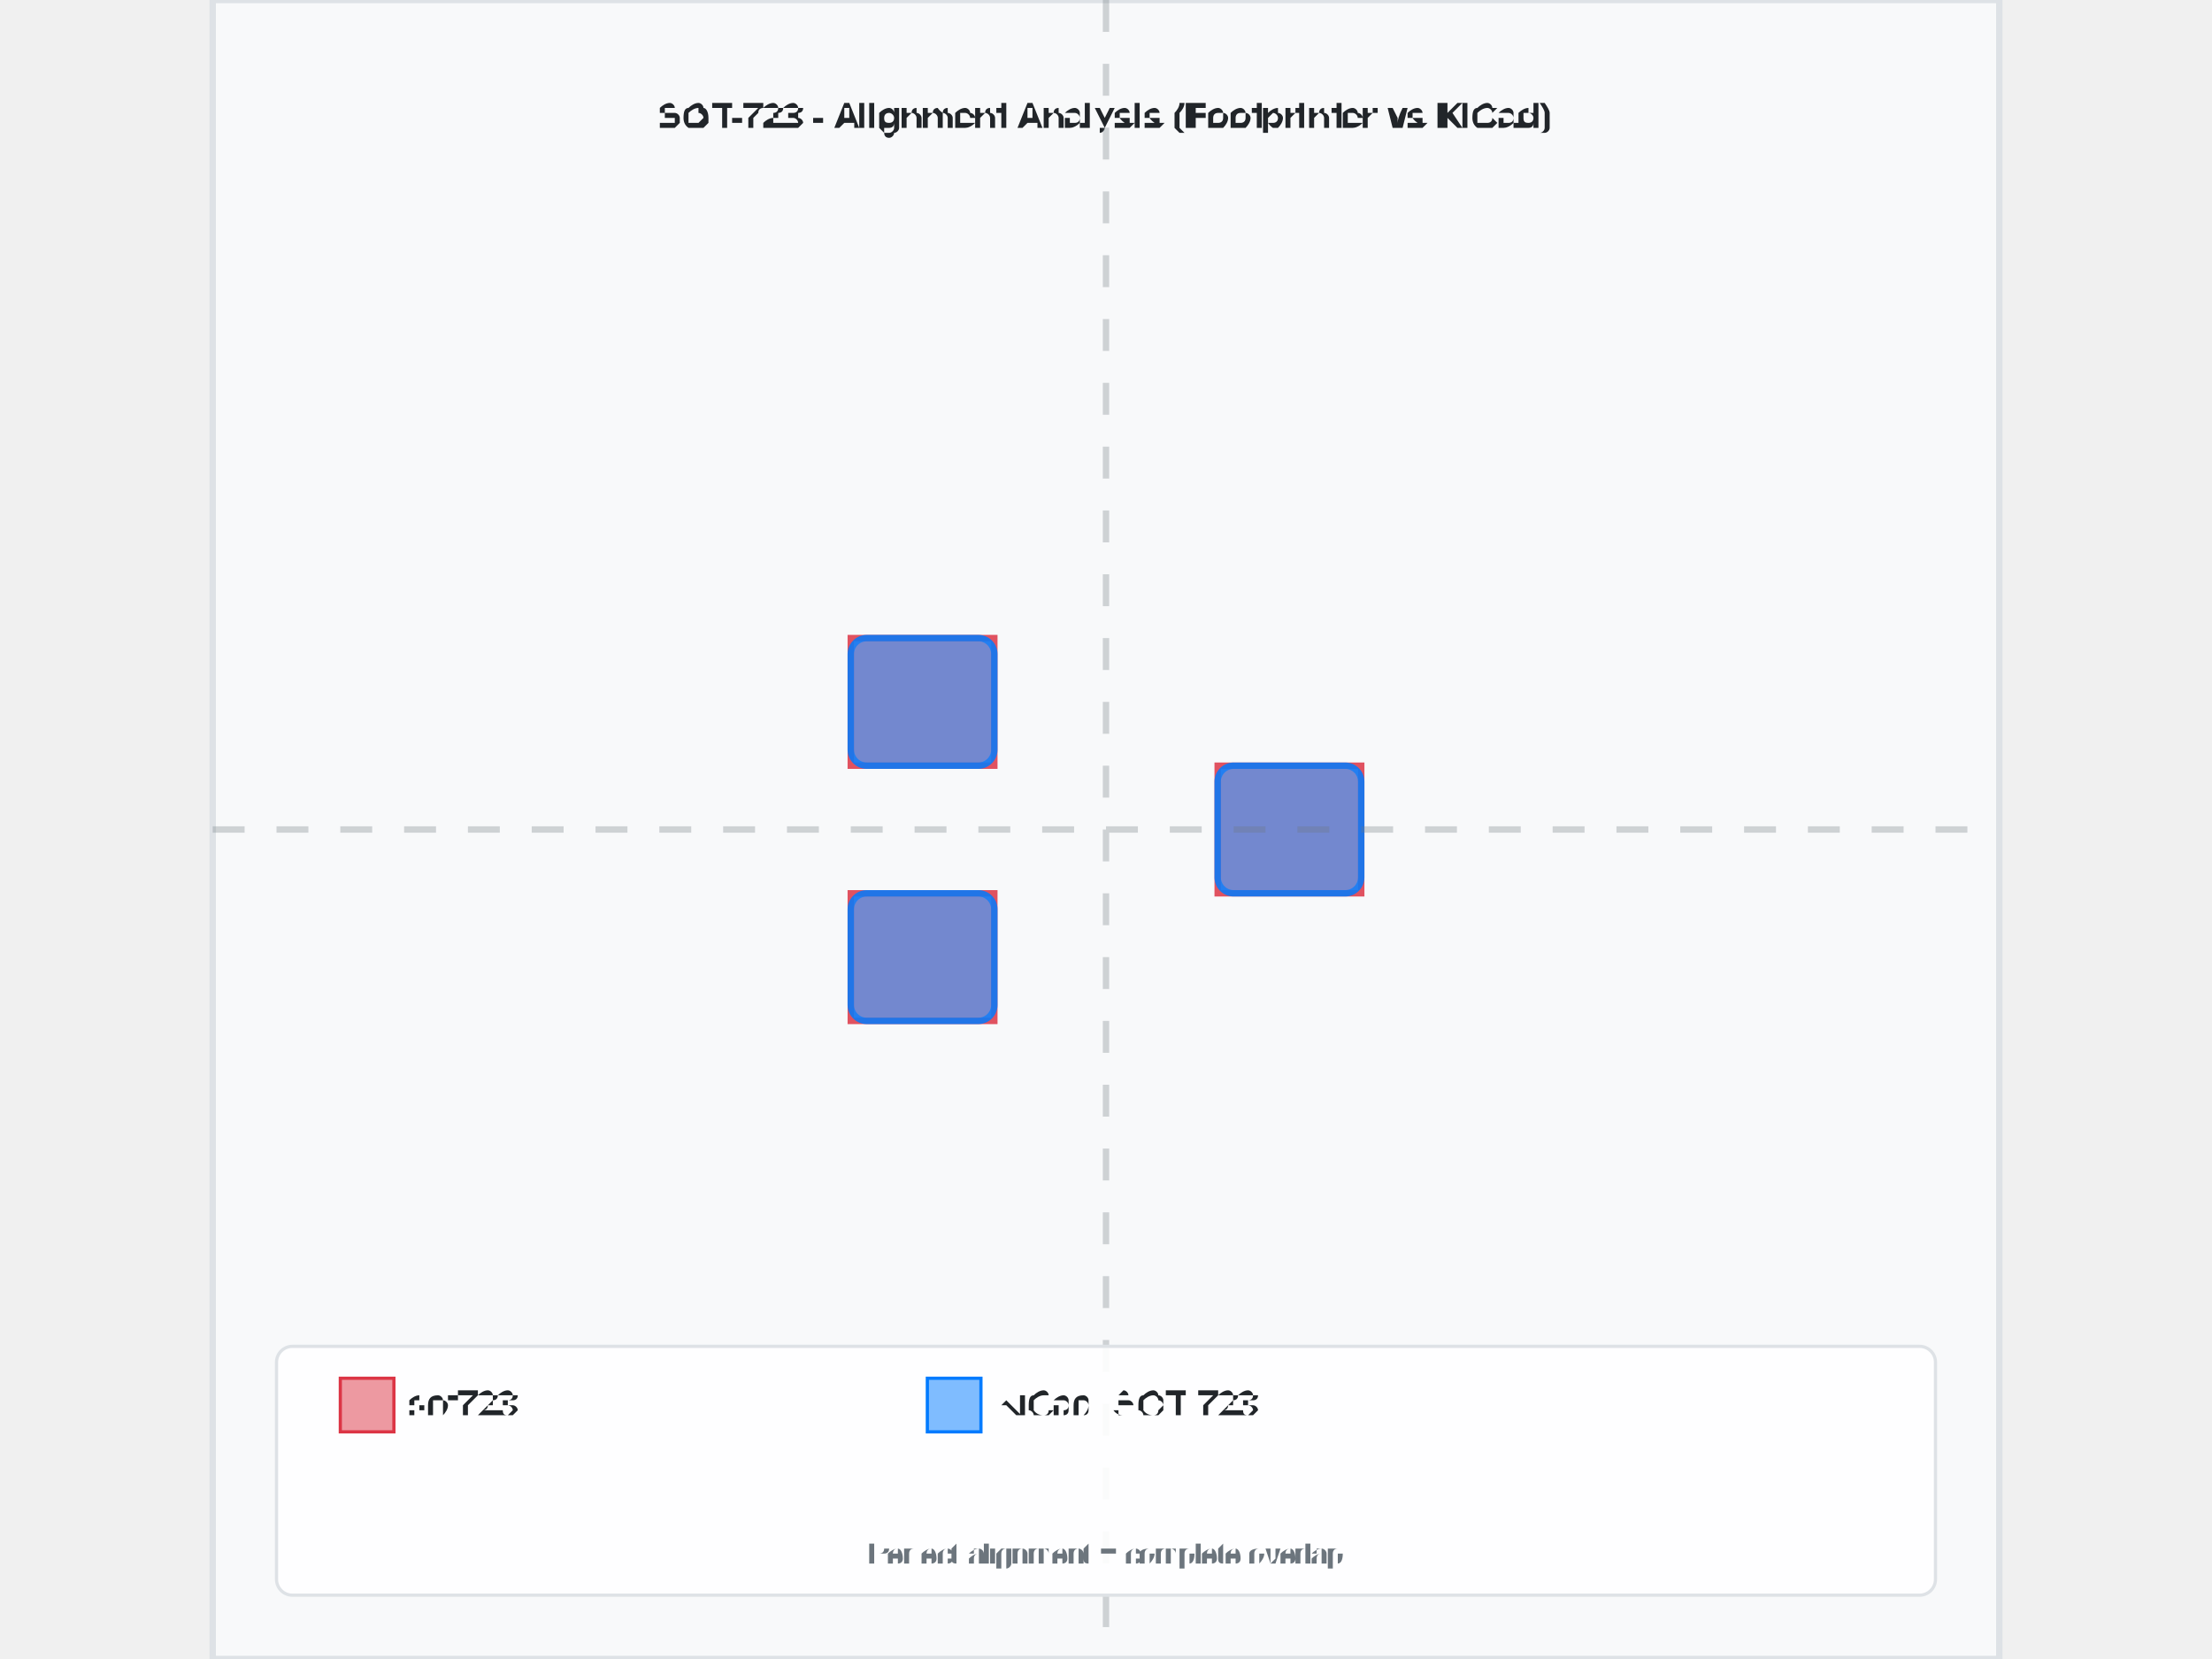
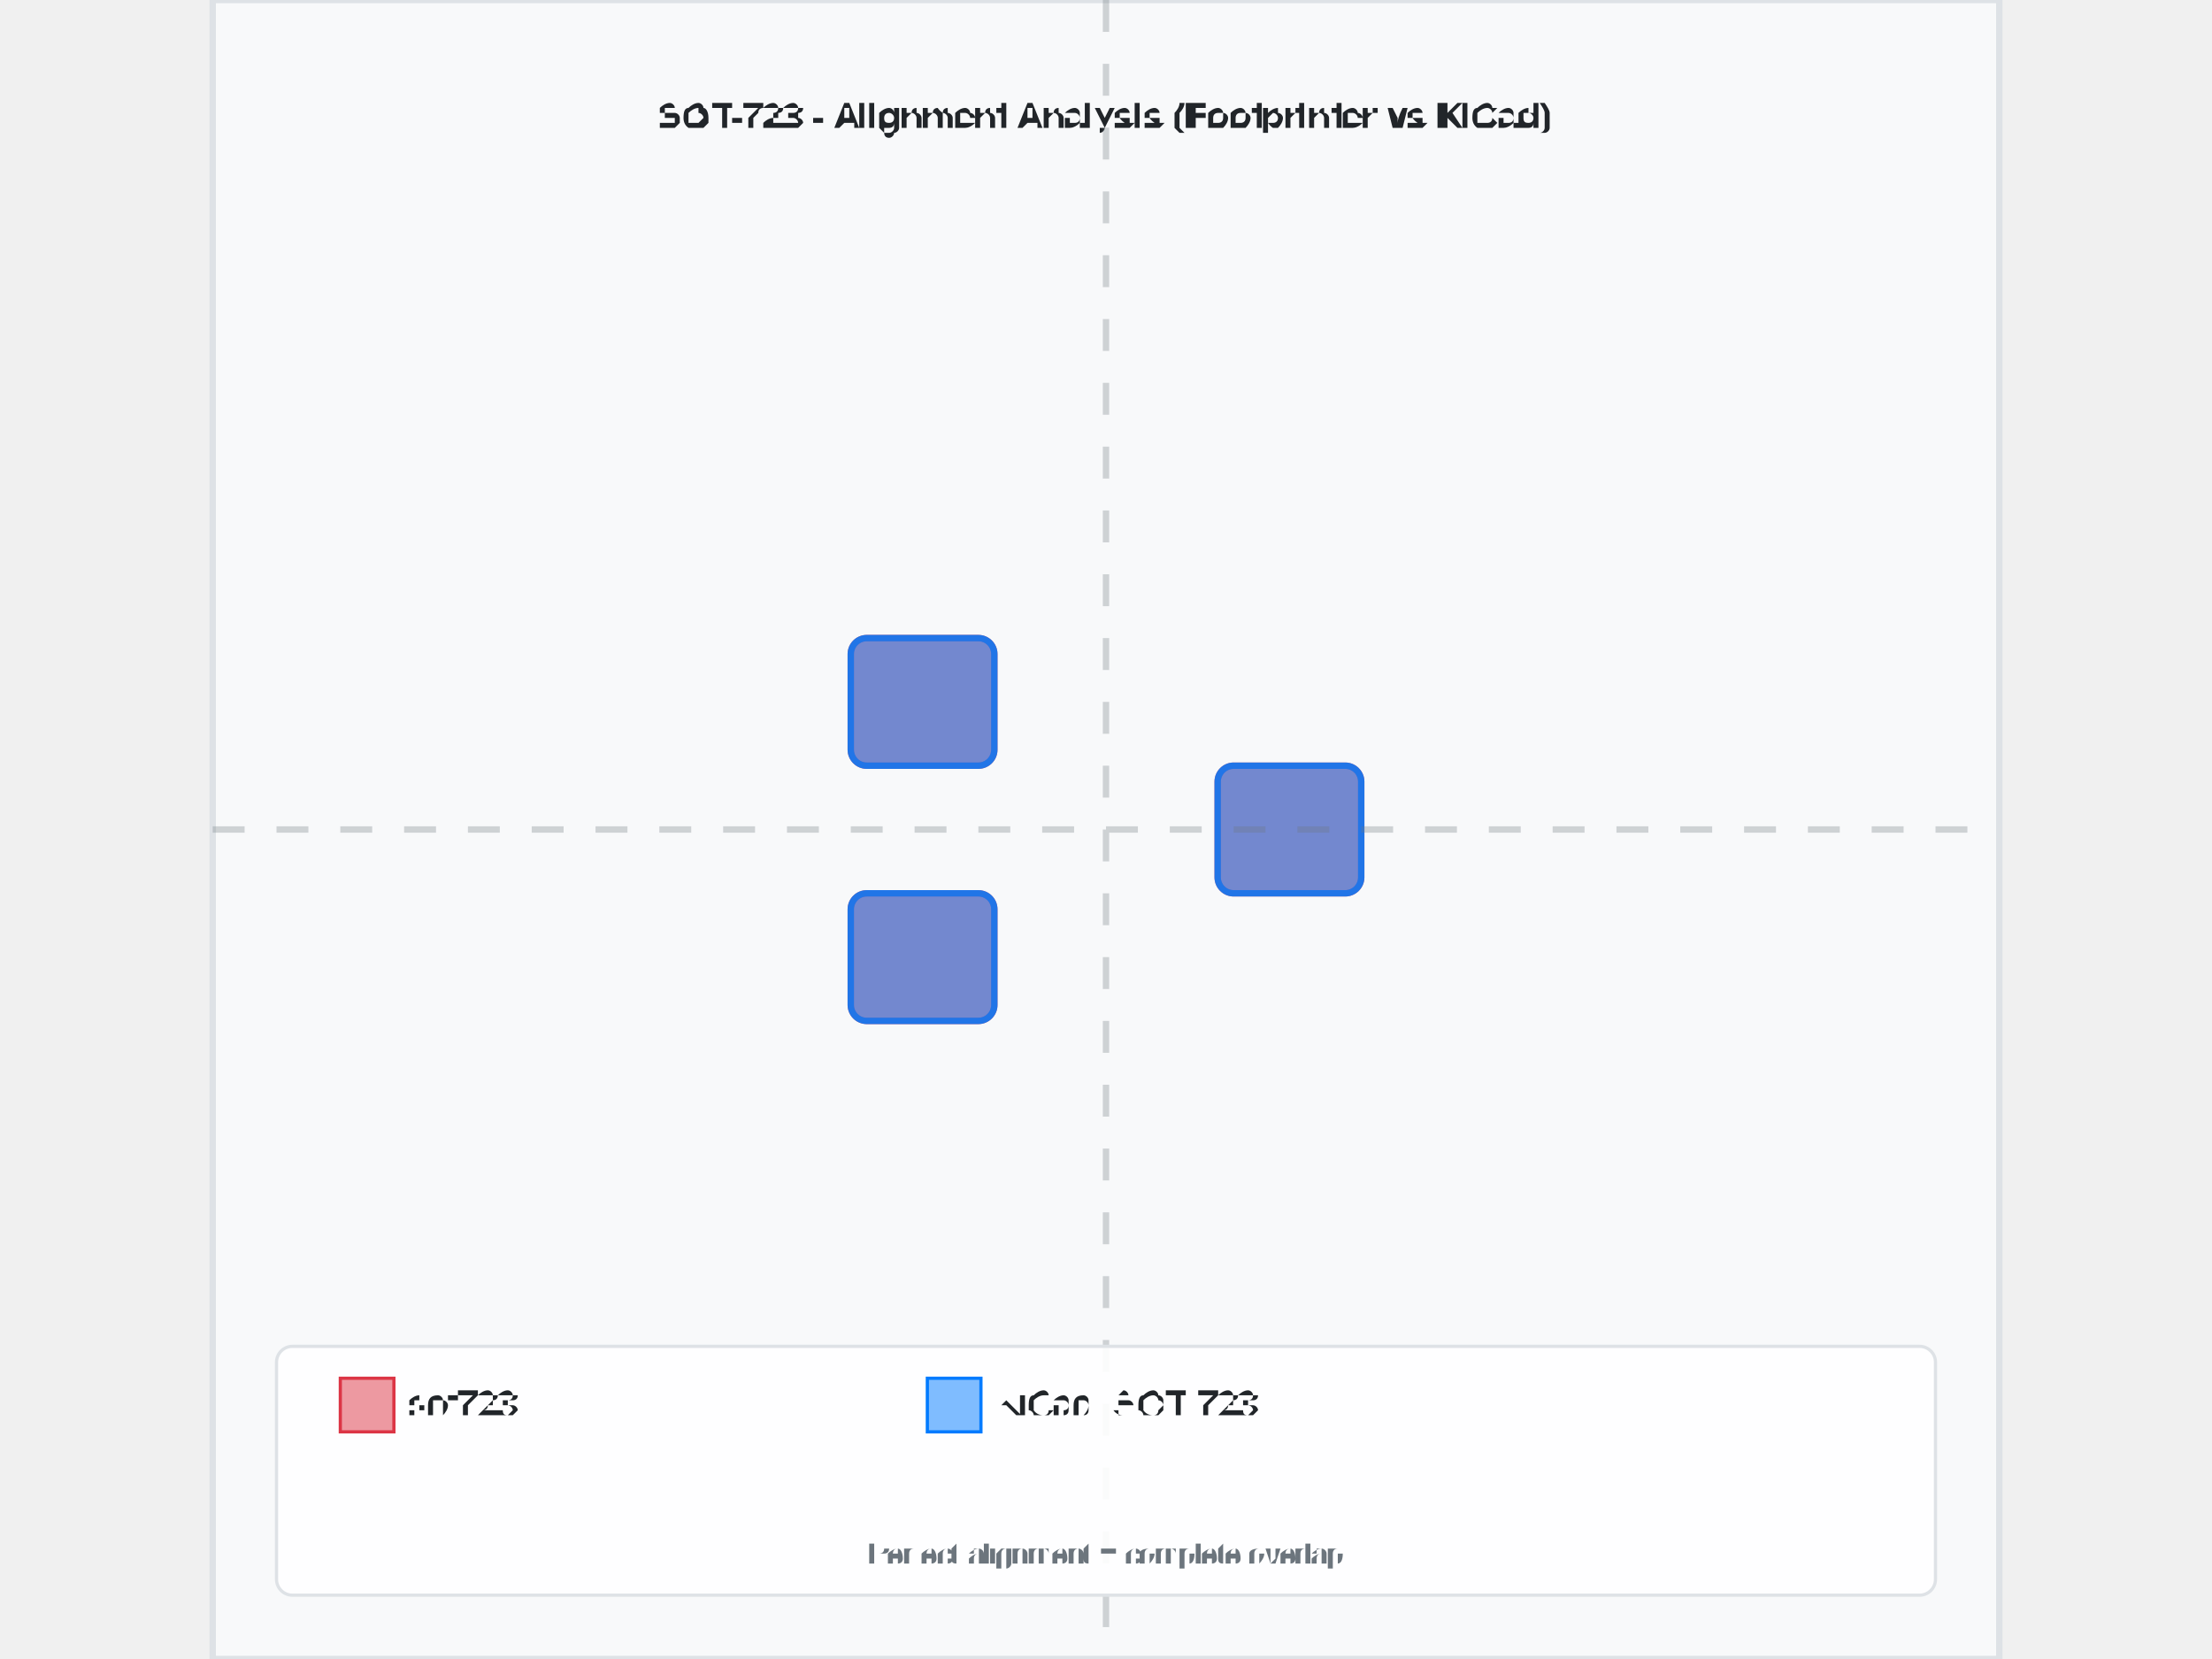
<svg xmlns="http://www.w3.org/2000/svg" width="800" height="600" viewBox="-2.8 -2.6 5.6 5.2">
  <rect x="-2.8" y="-2.6" width="5.6" height="5.2" fill="#f8f9fa" stroke="#dee2e6" stroke-width="0.02" />
  <text x="0" y="-2.2" text-anchor="middle" font-family="Arial, sans-serif" font-size="0.112" font-weight="bold" fill="#212529">SOT-723 - Alignment Analysis (Footprinter vs KiCad)</text>
  <g id="footprint-a" opacity="0.85">
-     <path d="M0.35,-0.2 L0.8,-0.2 L0.8,0.2 L0.35,0.2 L0.35,-0.2 z" fill="#dc3545" stroke="#dc3545" stroke-width="0.02" fill-opacity="0.6" fill-rule="evenodd" />
-     <path d="M-0.8,-0.6 L-0.35,-0.6 L-0.35,-0.2 L-0.8,-0.2 L-0.8,-0.6 z" fill="#dc3545" stroke="#dc3545" stroke-width="0.02" fill-opacity="0.6" fill-rule="evenodd" />
-     <path d="M-0.8,0.2 L-0.35,0.2 L-0.35,0.6 L-0.8,0.6 L-0.8,0.2 z" fill="#dc3545" stroke="#dc3545" stroke-width="0.02" fill-opacity="0.6" fill-rule="evenodd" />
+     <path d="M0.4,-0.2 L0.75,-0.2 A0.05,0.05 0 0,1 0.8,-0.15 L0.8,0.15 A0.05,0.05 0 0,1 0.75,0.2 L0.4,0.2 A0.05,0.05 0 0,1 0.35,0.15 L0.35,-0.15 A0.05,0.05 0 0,1 0.4,-0.2 z" fill="#dc3545" stroke="#dc3545" stroke-width="0.02" fill-opacity="0.6" fill-rule="evenodd" />
+     <path d="M-0.75,-0.6 L-0.4,-0.6 A0.05,0.05 0 0,1 -0.35,-0.55 L-0.35,-0.25 A0.05,0.05 0 0,1 -0.4,-0.2 L-0.75,-0.2 A0.05,0.05 0 0,1 -0.8,-0.25 L-0.8,-0.55 A0.05,0.05 0 0,1 -0.75,-0.6 z" fill="#dc3545" stroke="#dc3545" stroke-width="0.02" fill-opacity="0.6" fill-rule="evenodd" />
+     <path d="M-0.75,0.2 L-0.4,0.2 A0.05,0.05 0 0,1 -0.35,0.25 L-0.35,0.55 A0.05,0.05 0 0,1 -0.4,0.6 L-0.75,0.6 A0.05,0.05 0 0,1 -0.8,0.55 L-0.8,0.25 A0.05,0.05 0 0,1 -0.75,0.2 z" fill="#dc3545" stroke="#dc3545" stroke-width="0.02" fill-opacity="0.6" fill-rule="evenodd" />
  </g>
  <g id="footprint-b" opacity="0.85">
    <path d="M-0.75,0.2 L-0.4,0.2 A0.05,0.05 0 0,1 -0.35,0.25 L-0.35,0.55 A0.05,0.05 0 0,1 -0.4,0.6 L-0.75,0.6 A0.05,0.05 0 0,1 -0.8,0.55 L-0.8,0.25 A0.05,0.05 0 0,1 -0.75,0.2 z" fill="#007bff" stroke="#007bff" stroke-width="0.02" fill-opacity="0.6" fill-rule="evenodd" />
    <path d="M-0.75,-0.6 L-0.4,-0.6 A0.05,0.05 0 0,1 -0.35,-0.55 L-0.35,-0.25 A0.05,0.05 0 0,1 -0.4,-0.2 L-0.75,-0.2 A0.05,0.05 0 0,1 -0.8,-0.25 L-0.8,-0.55 A0.05,0.05 0 0,1 -0.75,-0.6 z" fill="#007bff" stroke="#007bff" stroke-width="0.02" fill-opacity="0.6" fill-rule="evenodd" />
    <path d="M0.4,-0.2 L0.75,-0.2 A0.05,0.05 0 0,1 0.8,-0.15 L0.8,0.15 A0.05,0.05 0 0,1 0.75,0.2 L0.4,0.2 A0.05,0.05 0 0,1 0.35,0.15 L0.35,-0.15 A0.05,0.05 0 0,1 0.4,-0.2 z" fill="#007bff" stroke="#007bff" stroke-width="0.02" fill-opacity="0.6" fill-rule="evenodd" />
  </g>
  <g id="alignment-guides" opacity="0.3">
    <line x1="0" y1="-2.6" x2="0" y2="2.6" stroke="#6c757d" stroke-width="0.02" stroke-dasharray="0.1,0.1" />
    <line x1="-2.8" y1="0" x2="2.8" y2="0" stroke="#6c757d" stroke-width="0.02" stroke-dasharray="0.1,0.1" />
  </g>
  <g font-family="Arial, sans-serif" font-size="0.112">
    <rect x="-2.6" y="1.62" width="5.2" height="0.78" fill="white" fill-opacity="0.9" stroke="#dee2e6" stroke-width="0.01" rx="0.05" />
    <rect x="-2.4" y="1.72" width="0.168" height="0.168" fill="#dc3545" fill-opacity="0.5" stroke="#dc3545" stroke-width="0.01" />
    <text x="-2.182" y="1.804" fill="#212529" font-weight="500" dominant-baseline="middle">sot723</text>
    <rect x="-0.56" y="1.72" width="0.168" height="0.168" fill="#007bff" fill-opacity="0.5" stroke="#007bff" stroke-width="0.01" />
    <text x="-0.342" y="1.804" fill="#212529" font-weight="500" dominant-baseline="middle">KiCad: SOT-723</text>
    <text x="0" y="2.3" text-anchor="middle" fill="#6c757d" font-size="0.09">Perfect alignment = complete overlap</text>
  </g>
</svg>
